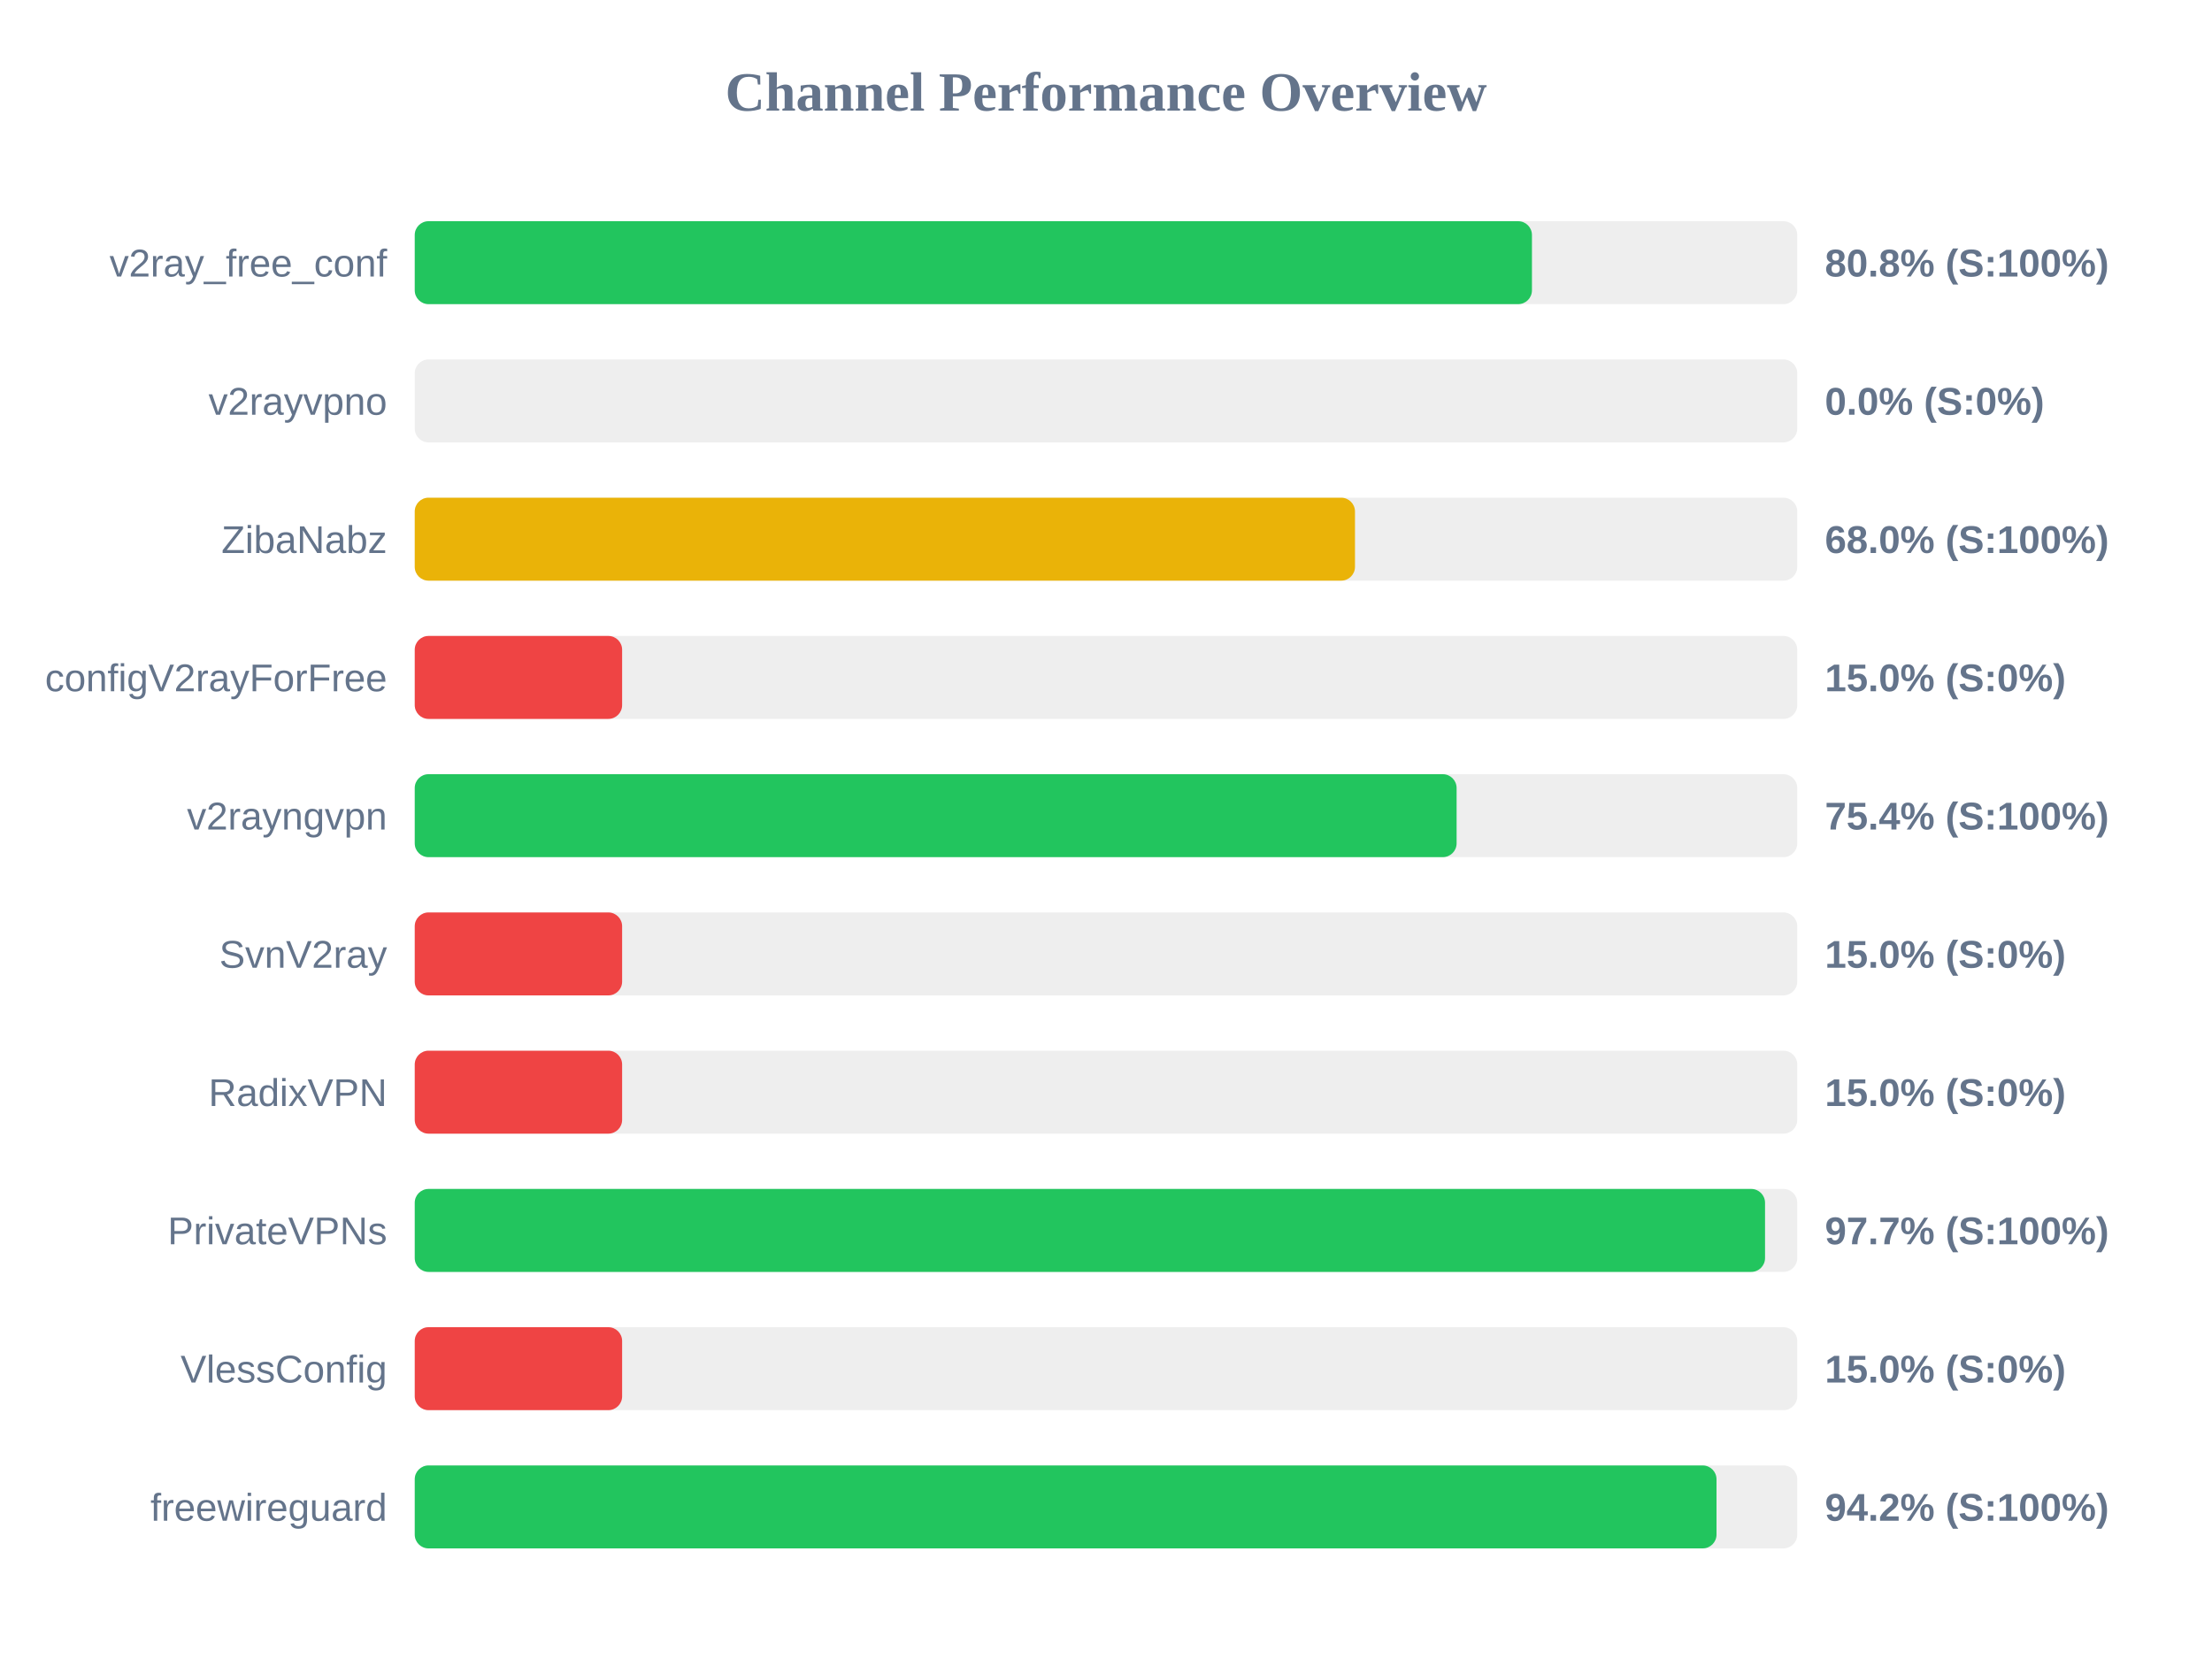
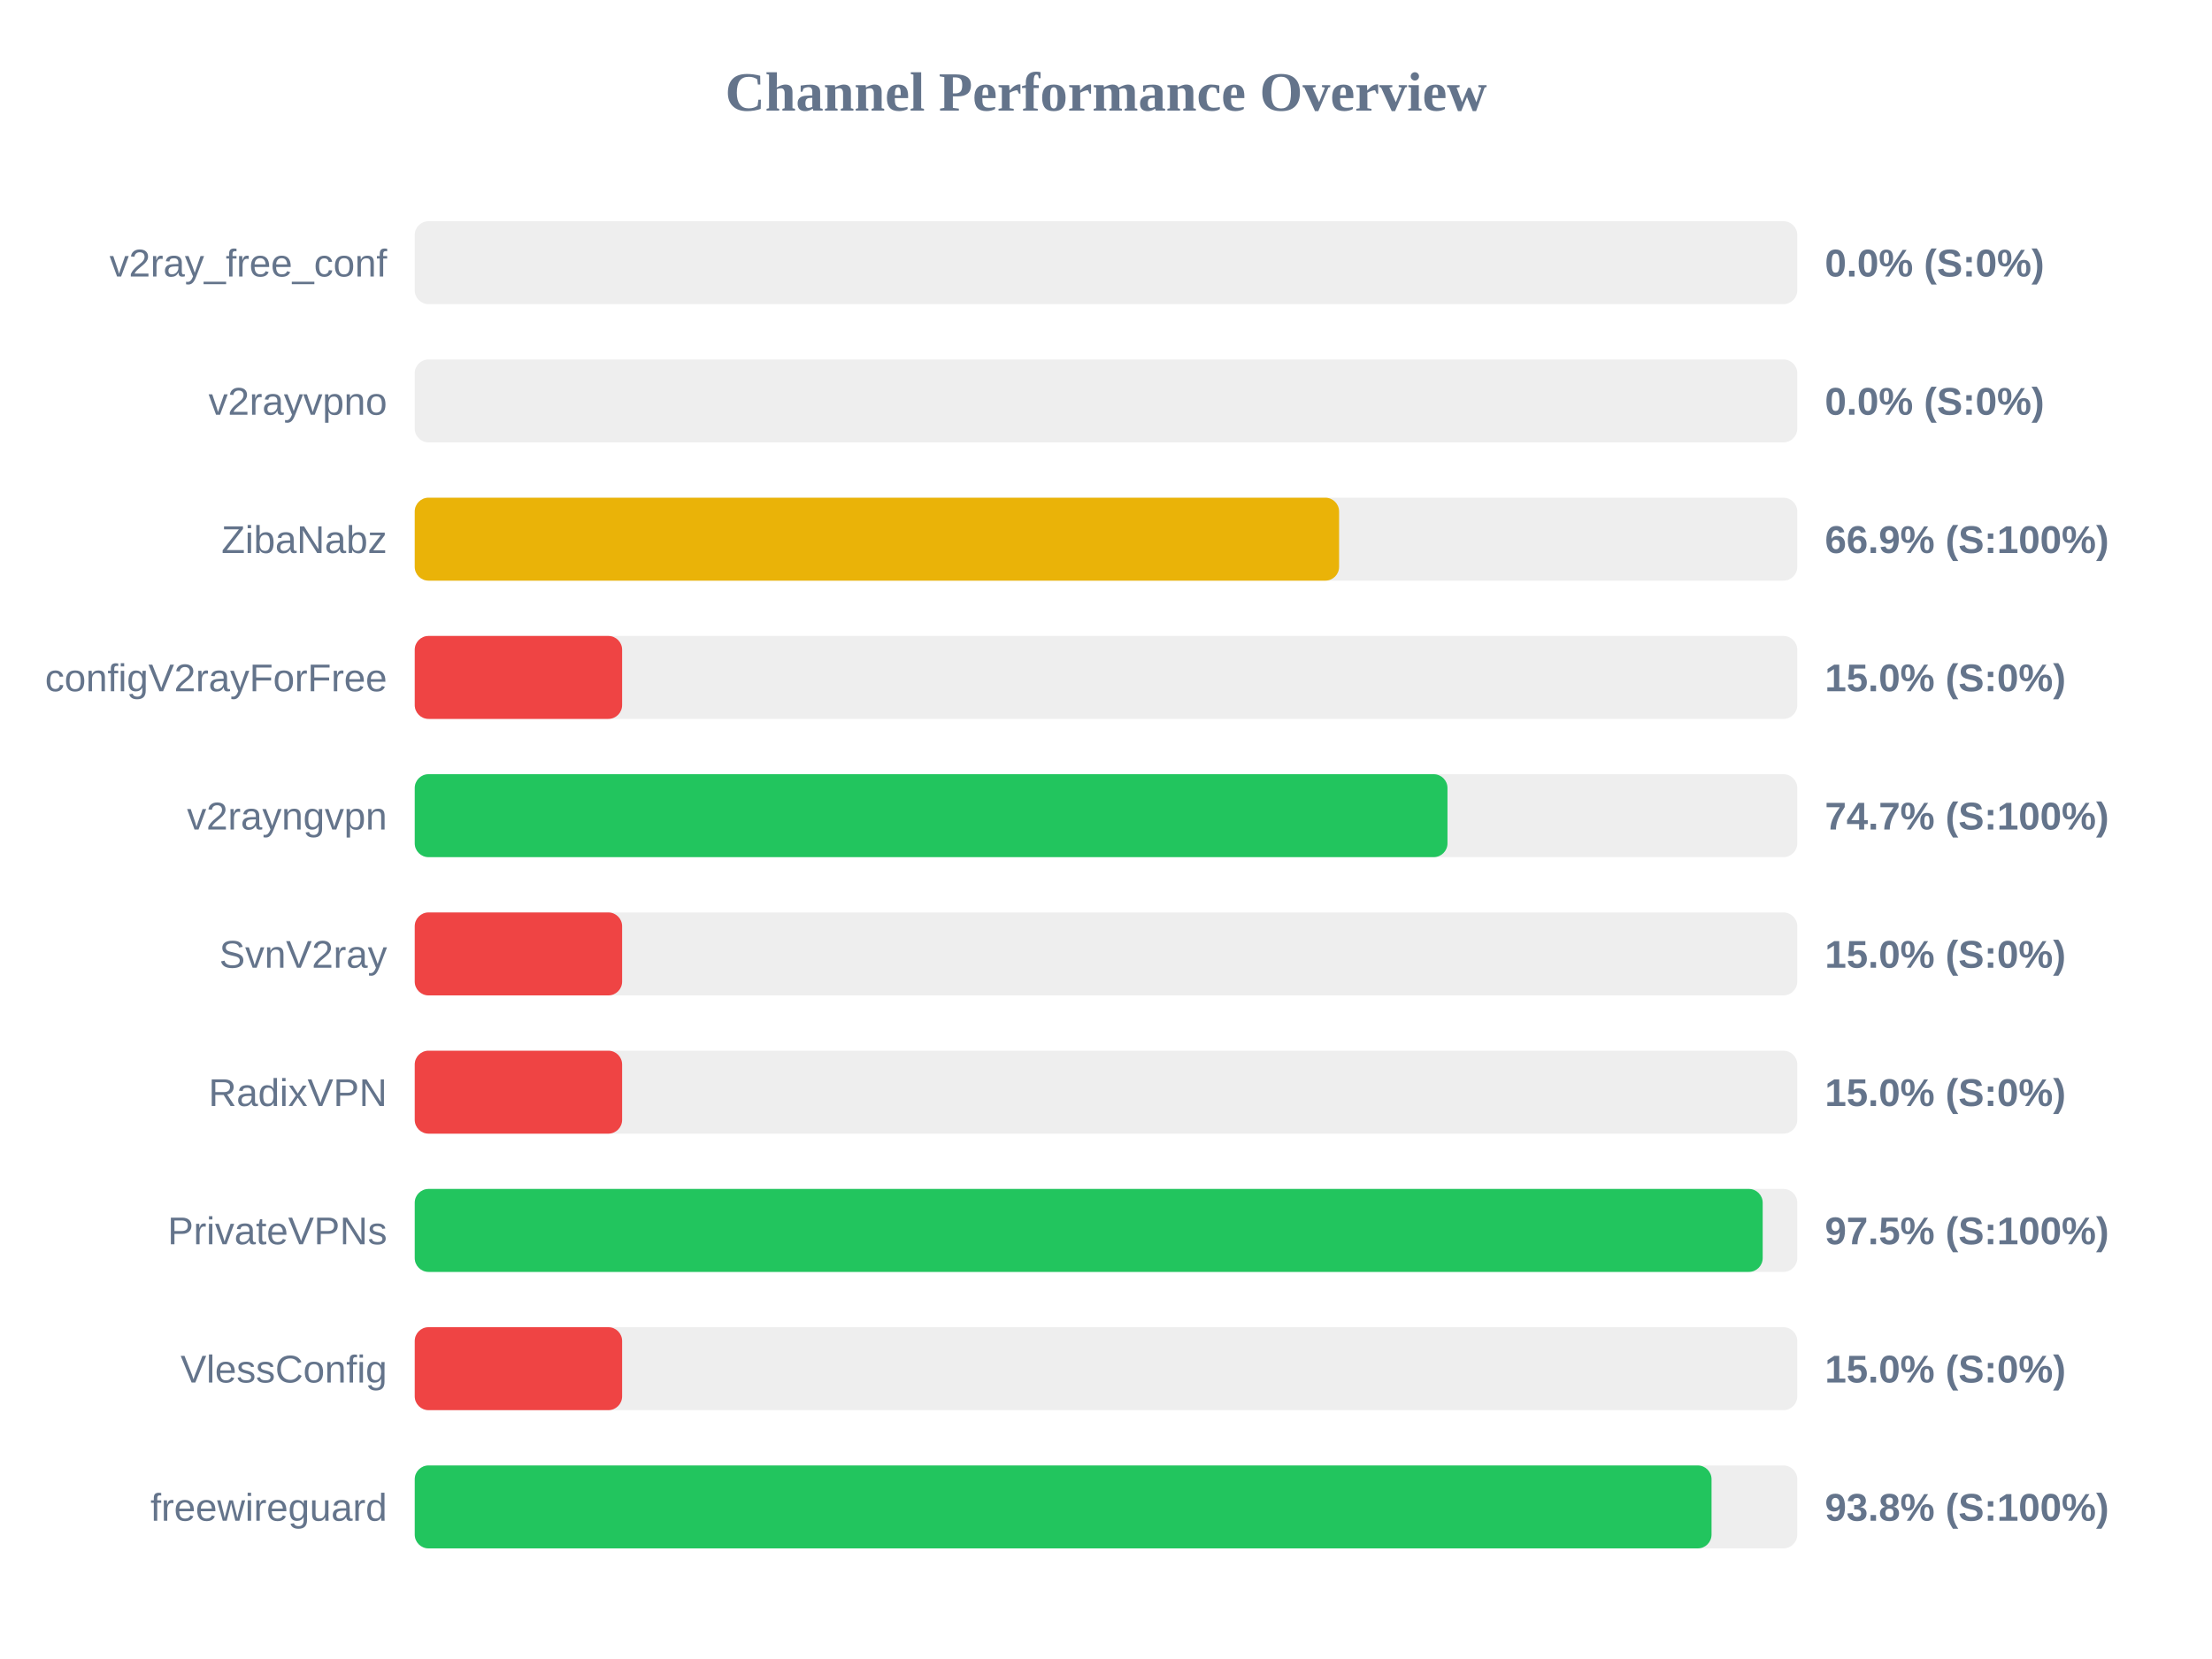
<svg xmlns="http://www.w3.org/2000/svg" width="800" height="600" version="1.1">
  <style>
        .row { font: 14px Arial; fill: #64748b; }
        .score { font: bold 14px Arial; fill: #64748b; }
    </style>
  <text x="400" y="40" text-anchor="middle" font-size="20px" font-weight="bold" fill="#64748b">Channel Performance Overview</text>
  <rect x="150" y="80" width="500" height="30" fill="#eee" rx="5" />
-   <rect x="150" y="80" width="404.05" height="30" fill="#22c55e" rx="5" />
+   <rect x="150" y="80" width="0.0" height="30" fill="#ef4444" rx="5" />
  <text x="140" y="100" text-anchor="end" class="row">v2ray_free_conf</text>
-   <text x="660" y="100" text-anchor="start" class="score">80.8% (S:100%)</text>
+   <text x="660" y="100" text-anchor="start" class="score">0.0% (S:0%)</text>
  <rect x="150" y="130" width="500" height="30" fill="#eee" rx="5" />
  <rect x="150" y="130" width="0.0" height="30" fill="#ef4444" rx="5" />
  <text x="140" y="150" text-anchor="end" class="row">v2rayvpno</text>
  <text x="660" y="150" text-anchor="start" class="score">0.0% (S:0%)</text>
  <rect x="150" y="180" width="500" height="30" fill="#eee" rx="5" />
-   <rect x="150" y="180" width="340.05" height="30" fill="#eab308" rx="5" />
+   <rect x="150" y="180" width="334.3" height="30" fill="#eab308" rx="5" />
  <text x="140" y="200" text-anchor="end" class="row">ZibaNabz</text>
-   <text x="660" y="200" text-anchor="start" class="score">68.0% (S:100%)</text>
+   <text x="660" y="200" text-anchor="start" class="score">66.9% (S:100%)</text>
  <rect x="150" y="230" width="500" height="30" fill="#eee" rx="5" />
  <rect x="150" y="230" width="75.0" height="30" fill="#ef4444" rx="5" />
  <text x="140" y="250" text-anchor="end" class="row">configV2rayForFree</text>
  <text x="660" y="250" text-anchor="start" class="score">15.0% (S:0%)</text>
  <rect x="150" y="280" width="500" height="30" fill="#eee" rx="5" />
-   <rect x="150" y="280" width="376.8" height="30" fill="#22c55e" rx="5" />
+   <rect x="150" y="280" width="373.5" height="30" fill="#22c55e" rx="5" />
  <text x="140" y="300" text-anchor="end" class="row">v2rayngvpn</text>
-   <text x="660" y="300" text-anchor="start" class="score">75.4% (S:100%)</text>
+   <text x="660" y="300" text-anchor="start" class="score">74.7% (S:100%)</text>
  <rect x="150" y="330" width="500" height="30" fill="#eee" rx="5" />
  <rect x="150" y="330" width="75.0" height="30" fill="#ef4444" rx="5" />
  <text x="140" y="350" text-anchor="end" class="row">SvnV2ray</text>
  <text x="660" y="350" text-anchor="start" class="score">15.0% (S:0%)</text>
  <rect x="150" y="380" width="500" height="30" fill="#eee" rx="5" />
  <rect x="150" y="380" width="75.0" height="30" fill="#ef4444" rx="5" />
  <text x="140" y="400" text-anchor="end" class="row">RadixVPN</text>
  <text x="660" y="400" text-anchor="start" class="score">15.0% (S:0%)</text>
  <rect x="150" y="430" width="500" height="30" fill="#eee" rx="5" />
-   <rect x="150" y="430" width="488.35" height="30" fill="#22c55e" rx="5" />
+   <rect x="150" y="430" width="487.5" height="30" fill="#22c55e" rx="5" />
  <text x="140" y="450" text-anchor="end" class="row">PrivateVPNs</text>
-   <text x="660" y="450" text-anchor="start" class="score">97.7% (S:100%)</text>
+   <text x="660" y="450" text-anchor="start" class="score">97.5% (S:100%)</text>
  <rect x="150" y="480" width="500" height="30" fill="#eee" rx="5" />
  <rect x="150" y="480" width="75.0" height="30" fill="#ef4444" rx="5" />
  <text x="140" y="500" text-anchor="end" class="row">VlessConfig</text>
  <text x="660" y="500" text-anchor="start" class="score">15.0% (S:0%)</text>
  <rect x="150" y="530" width="500" height="30" fill="#eee" rx="5" />
-   <rect x="150" y="530" width="470.8" height="30" fill="#22c55e" rx="5" />
+   <rect x="150" y="530" width="469.0" height="30" fill="#22c55e" rx="5" />
  <text x="140" y="550" text-anchor="end" class="row">freewireguard</text>
-   <text x="660" y="550" text-anchor="start" class="score">94.2% (S:100%)</text>
+   <text x="660" y="550" text-anchor="start" class="score">93.8% (S:100%)</text>
</svg>
